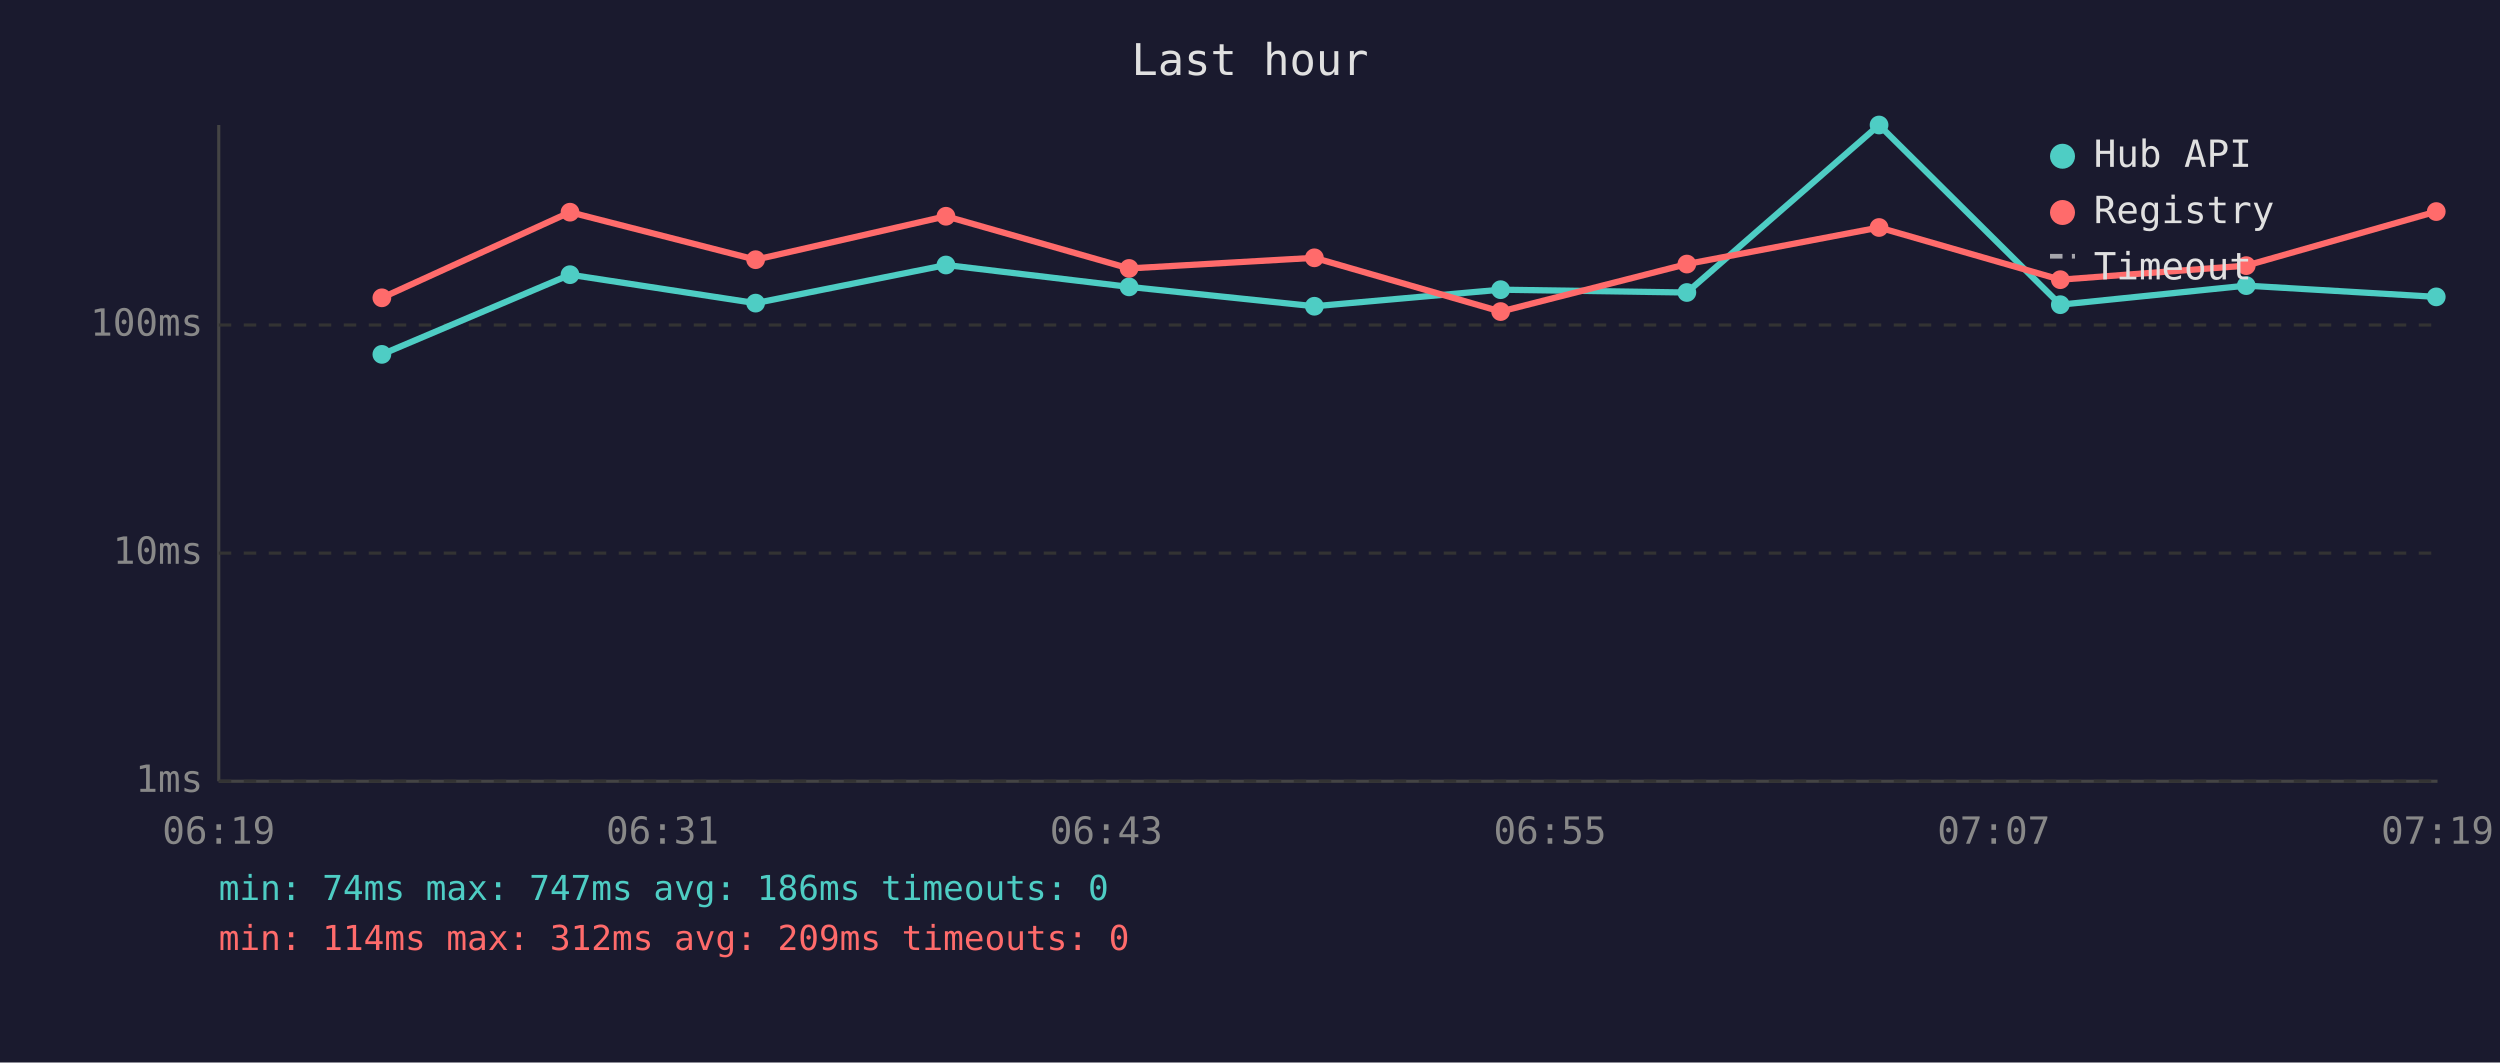
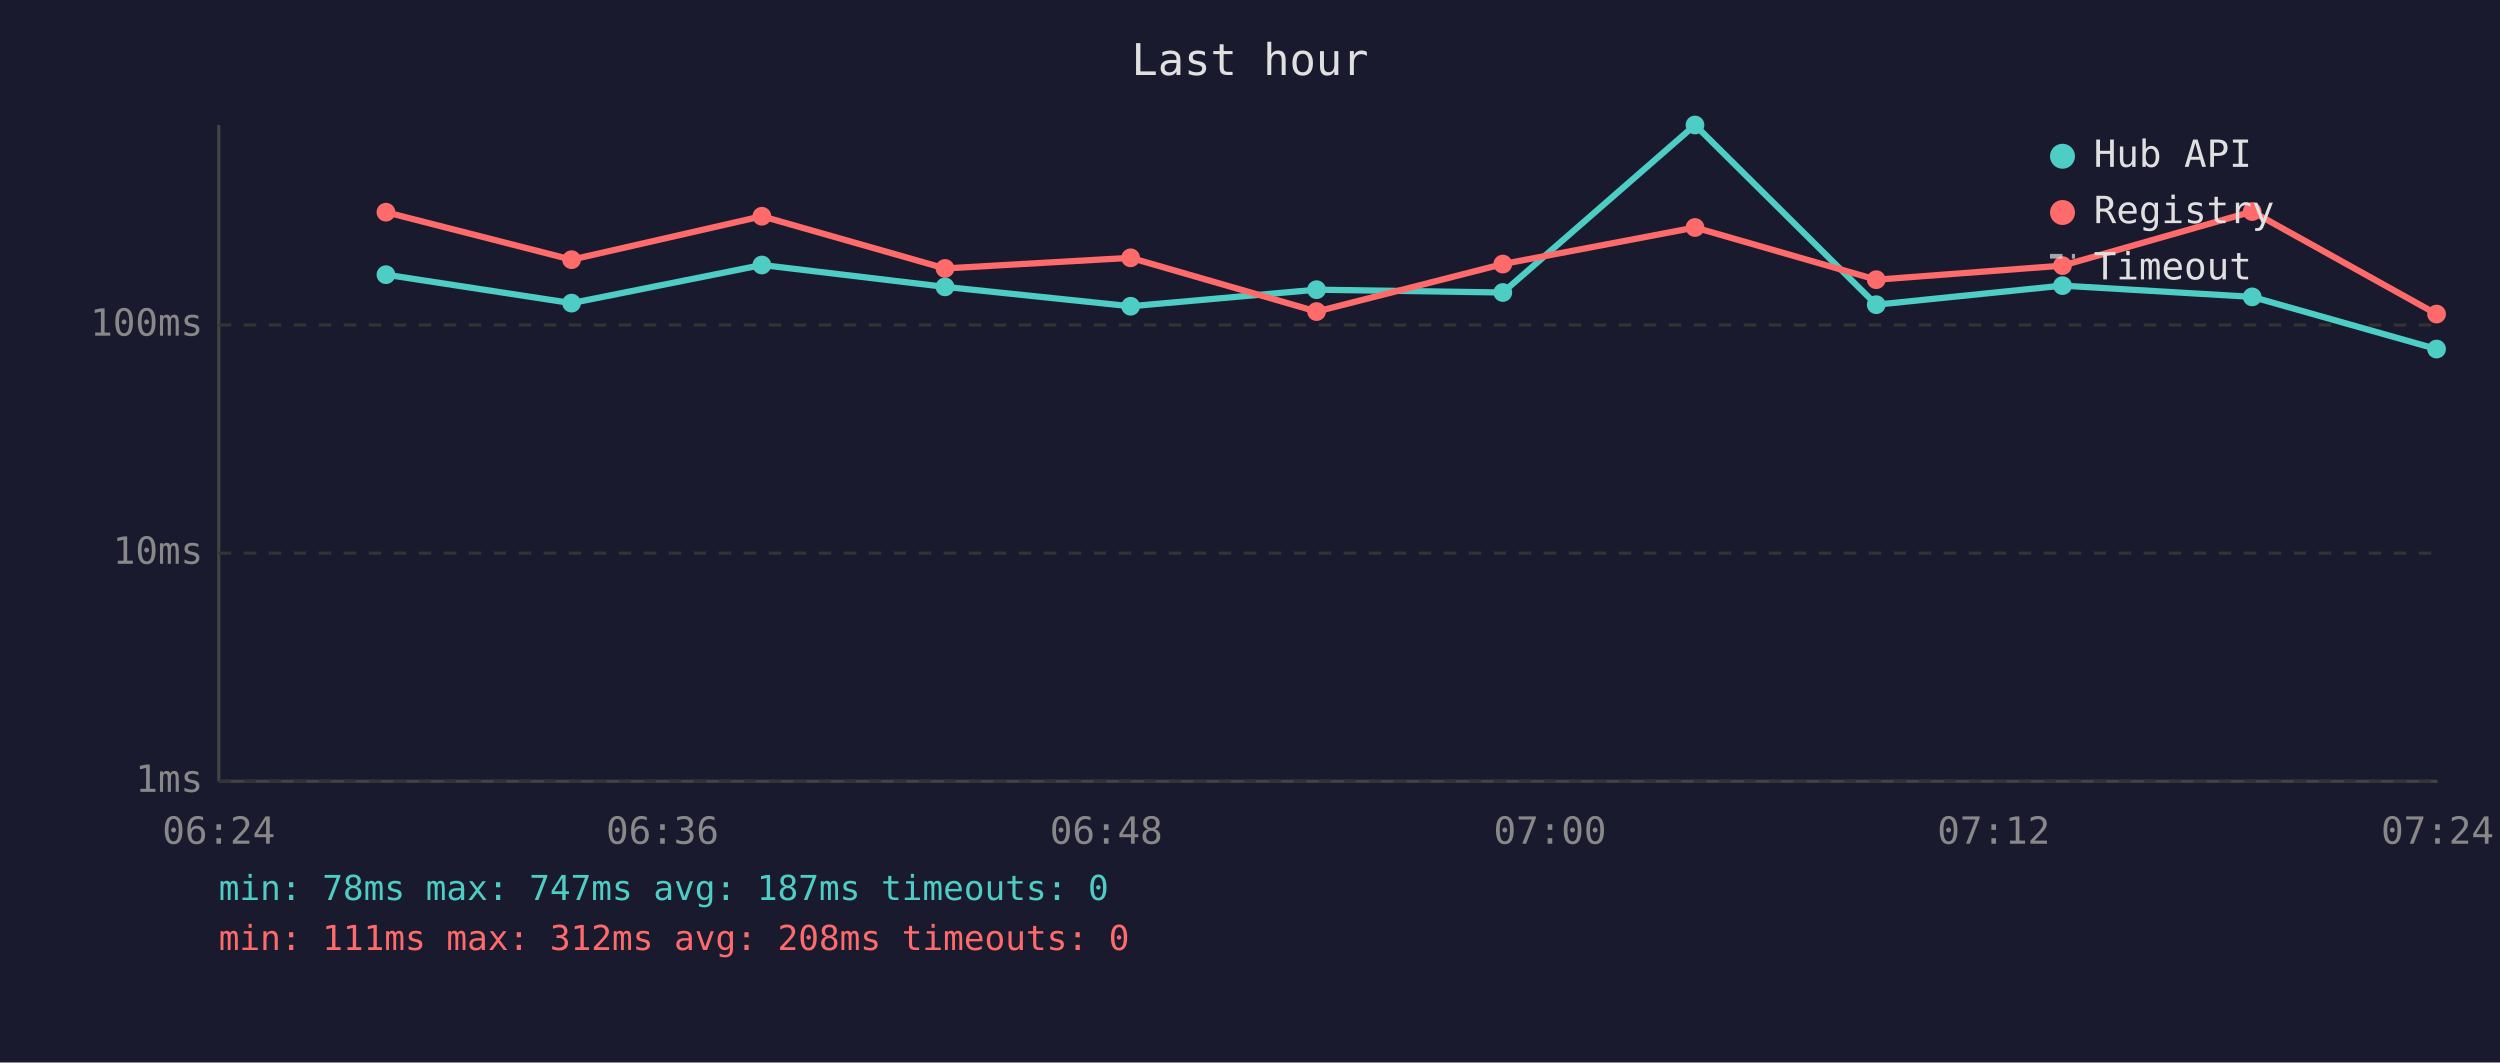
<svg xmlns="http://www.w3.org/2000/svg" viewBox="0 0 800 340" font-family="monospace" font-size="12">
  <rect width="800" height="340" fill="#1a1a2e" />
  <text x="400" y="24" fill="#e0e0e0" font-size="14" text-anchor="middle">Last hour</text>
  <line x1="70" y1="40" x2="70" y2="250" stroke="#444" stroke-width="1" />
  <line x1="70" y1="250" x2="780" y2="250" stroke="#444" stroke-width="1" />
  <line x1="70" y1="250" x2="780" y2="250" stroke="#333" stroke-width="1" stroke-dasharray="4" />
  <text x="65" y="250" fill="#888" text-anchor="end" dominant-baseline="middle">1ms</text>
  <line x1="70" y1="177" x2="780" y2="177" stroke="#333" stroke-width="1" stroke-dasharray="4" />
  <text x="65" y="177" fill="#888" text-anchor="end" dominant-baseline="middle">10ms</text>
  <line x1="70" y1="104" x2="780" y2="104" stroke="#333" stroke-width="1" stroke-dasharray="4" />
  <text x="65" y="104" fill="#888" text-anchor="end" dominant-baseline="middle">100ms</text>
-   <text x="70" y="270" fill="#888" text-anchor="middle">06:19</text>
-   <text x="212" y="270" fill="#888" text-anchor="middle">06:31</text>
-   <text x="354" y="270" fill="#888" text-anchor="middle">06:43</text>
-   <text x="496" y="270" fill="#888" text-anchor="middle">06:55</text>
-   <text x="638" y="270" fill="#888" text-anchor="middle">07:07</text>
-   <text x="780" y="270" fill="#888" text-anchor="middle">07:19</text>
-   <polyline points="122.2,113.4 182.4,87.9 241.8,97.0 302.7,84.8 361.3,91.8 420.6,98.0 480.2,92.7 539.8,93.6 601.3,40.0 659.3,97.5 718.8,91.4 779.6,95.0" fill="none" stroke="#4ecdc4" stroke-width="2" opacity="1" />
-   <circle cx="122.2" cy="113.4" r="3" fill="#4ecdc4" />
-   <circle cx="182.4" cy="87.9" r="3" fill="#4ecdc4" />
-   <circle cx="241.8" cy="97.0" r="3" fill="#4ecdc4" />
-   <circle cx="302.7" cy="84.8" r="3" fill="#4ecdc4" />
-   <circle cx="361.3" cy="91.8" r="3" fill="#4ecdc4" />
-   <circle cx="420.6" cy="98.0" r="3" fill="#4ecdc4" />
-   <circle cx="480.2" cy="92.7" r="3" fill="#4ecdc4" />
-   <circle cx="539.8" cy="93.6" r="3" fill="#4ecdc4" />
-   <circle cx="601.3" cy="40.0" r="3" fill="#4ecdc4" />
-   <circle cx="659.3" cy="97.5" r="3" fill="#4ecdc4" />
-   <circle cx="718.8" cy="91.4" r="3" fill="#4ecdc4" />
-   <circle cx="779.6" cy="95.0" r="3" fill="#4ecdc4" />
-   <polyline points="122.2,95.3 182.4,67.9 241.8,83.1 302.7,69.2 361.3,85.9 420.6,82.5 480.2,99.7 539.8,84.5 601.3,72.8 659.3,89.5 718.8,85.0 779.6,67.7" fill="none" stroke="#ff6b6b" stroke-width="2" opacity="1" />
-   <circle cx="122.2" cy="95.3" r="3" fill="#ff6b6b" />
-   <circle cx="182.4" cy="67.9" r="3" fill="#ff6b6b" />
-   <circle cx="241.8" cy="83.1" r="3" fill="#ff6b6b" />
-   <circle cx="302.7" cy="69.2" r="3" fill="#ff6b6b" />
-   <circle cx="361.3" cy="85.9" r="3" fill="#ff6b6b" />
-   <circle cx="420.6" cy="82.5" r="3" fill="#ff6b6b" />
-   <circle cx="480.2" cy="99.7" r="3" fill="#ff6b6b" />
-   <circle cx="539.8" cy="84.5" r="3" fill="#ff6b6b" />
-   <circle cx="601.3" cy="72.8" r="3" fill="#ff6b6b" />
-   <circle cx="659.3" cy="89.5" r="3" fill="#ff6b6b" />
-   <circle cx="718.8" cy="85.0" r="3" fill="#ff6b6b" />
-   <circle cx="779.6" cy="67.7" r="3" fill="#ff6b6b" />
+   <text x="70" y="270" fill="#888" text-anchor="middle">06:24</text>
+   <text x="212" y="270" fill="#888" text-anchor="middle">06:36</text>
+   <text x="354" y="270" fill="#888" text-anchor="middle">06:48</text>
+   <text x="496" y="270" fill="#888" text-anchor="middle">07:00</text>
+   <text x="638" y="270" fill="#888" text-anchor="middle">07:12</text>
+   <text x="780" y="270" fill="#888" text-anchor="middle">07:24</text>
+   <polyline points="123.5,87.9 182.9,97.0 243.8,84.8 302.4,91.8 361.8,98.0 421.3,92.7 480.9,93.6 542.4,40.0 600.4,97.5 660.0,91.4 720.7,95.0 779.7,111.7" fill="none" stroke="#4ecdc4" stroke-width="2" opacity="1" />
+   <circle cx="123.5" cy="87.9" r="3" fill="#4ecdc4" />
+   <circle cx="182.9" cy="97.0" r="3" fill="#4ecdc4" />
+   <circle cx="243.8" cy="84.8" r="3" fill="#4ecdc4" />
+   <circle cx="302.4" cy="91.8" r="3" fill="#4ecdc4" />
+   <circle cx="361.8" cy="98.0" r="3" fill="#4ecdc4" />
+   <circle cx="421.3" cy="92.7" r="3" fill="#4ecdc4" />
+   <circle cx="480.9" cy="93.6" r="3" fill="#4ecdc4" />
+   <circle cx="542.4" cy="40.0" r="3" fill="#4ecdc4" />
+   <circle cx="600.4" cy="97.5" r="3" fill="#4ecdc4" />
+   <circle cx="660.0" cy="91.4" r="3" fill="#4ecdc4" />
+   <circle cx="720.7" cy="95.0" r="3" fill="#4ecdc4" />
+   <circle cx="779.7" cy="111.7" r="3" fill="#4ecdc4" />
+   <polyline points="123.5,67.9 182.9,83.1 243.8,69.2 302.4,85.9 361.8,82.5 421.3,99.7 480.9,84.5 542.4,72.8 600.4,89.5 660.0,85.0 720.7,67.7 779.7,100.5" fill="none" stroke="#ff6b6b" stroke-width="2" opacity="1" />
+   <circle cx="123.5" cy="67.9" r="3" fill="#ff6b6b" />
+   <circle cx="182.9" cy="83.1" r="3" fill="#ff6b6b" />
+   <circle cx="243.8" cy="69.2" r="3" fill="#ff6b6b" />
+   <circle cx="302.4" cy="85.9" r="3" fill="#ff6b6b" />
+   <circle cx="361.8" cy="82.5" r="3" fill="#ff6b6b" />
+   <circle cx="421.3" cy="99.7" r="3" fill="#ff6b6b" />
+   <circle cx="480.9" cy="84.5" r="3" fill="#ff6b6b" />
+   <circle cx="542.4" cy="72.8" r="3" fill="#ff6b6b" />
+   <circle cx="600.4" cy="89.5" r="3" fill="#ff6b6b" />
+   <circle cx="660.0" cy="85.0" r="3" fill="#ff6b6b" />
+   <circle cx="720.7" cy="67.7" r="3" fill="#ff6b6b" />
+   <circle cx="779.7" cy="100.5" r="3" fill="#ff6b6b" />
  <circle cx="660" cy="50" r="4" fill="#4ecdc4" />
  <text x="670" y="50" fill="#e0e0e0" dominant-baseline="middle">Hub API</text>
  <circle cx="660" cy="68" r="4" fill="#ff6b6b" />
  <text x="670" y="68" fill="#e0e0e0" dominant-baseline="middle">Registry</text>
  <line x1="656" y1="82" x2="664" y2="82" stroke="#e0e0e0" stroke-width="1.5" stroke-dasharray="4,3" opacity="0.7" />
  <text x="670" y="86" fill="#e0e0e0" dominant-baseline="middle">Timeout</text>
-   <text x="70" y="288" fill="#4ecdc4" font-size="11">min: 74ms  max: 747ms  avg: 186ms  timeouts: 0</text>
-   <text x="70" y="304" fill="#ff6b6b" font-size="11">min: 114ms  max: 312ms  avg: 209ms  timeouts: 0</text>
+   <text x="70" y="288" fill="#4ecdc4" font-size="11">min: 78ms  max: 747ms  avg: 187ms  timeouts: 0</text>
+   <text x="70" y="304" fill="#ff6b6b" font-size="11">min: 111ms  max: 312ms  avg: 208ms  timeouts: 0</text>
</svg>
